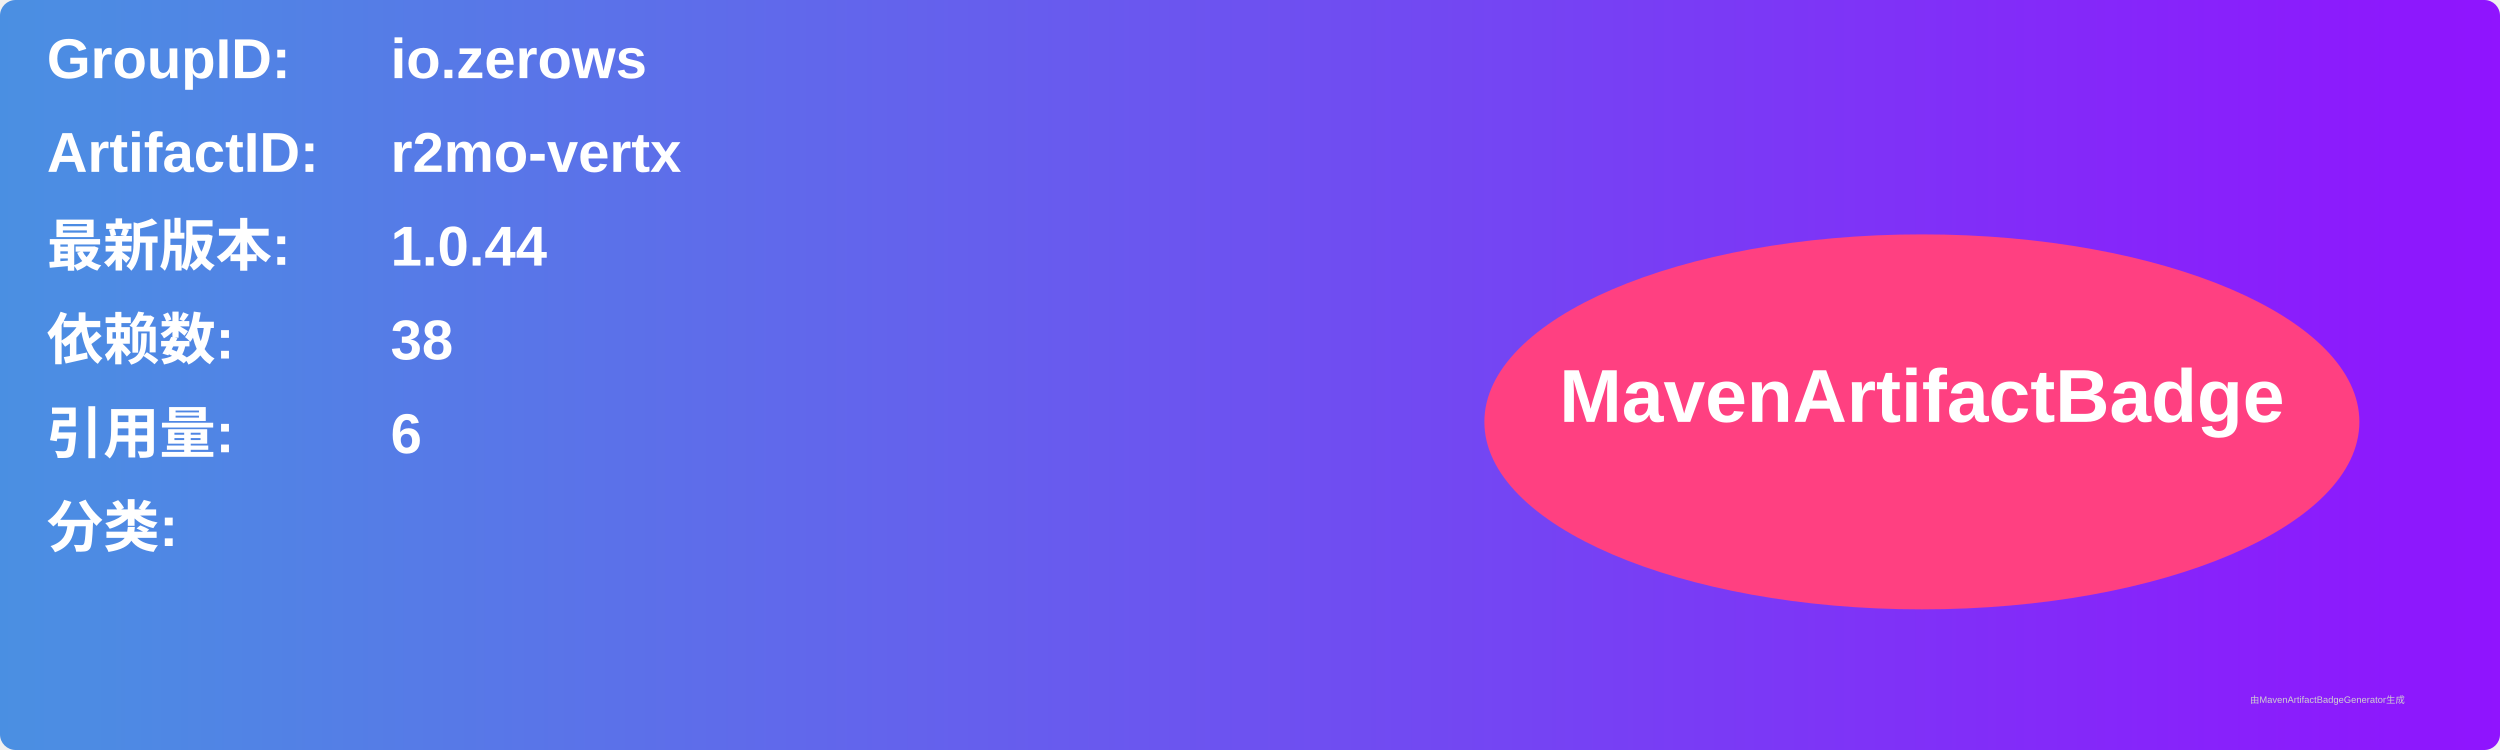
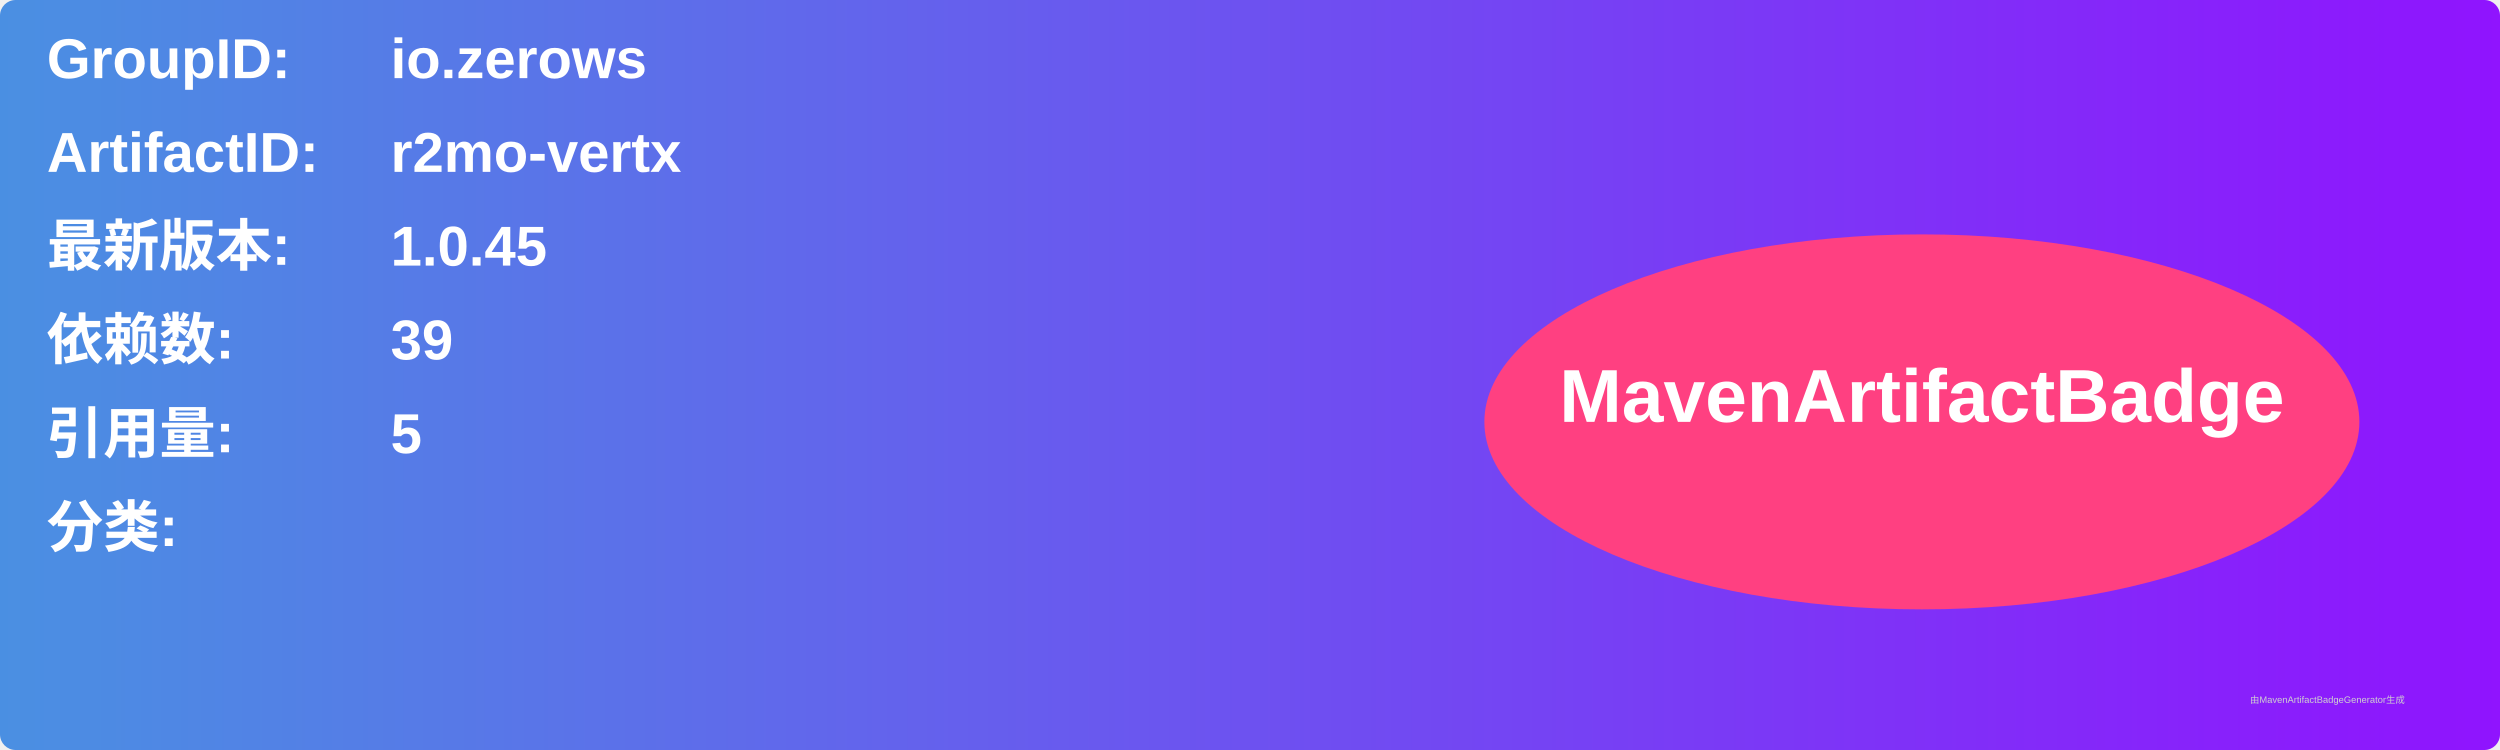
<svg xmlns="http://www.w3.org/2000/svg" width="800" height="240" viewBox="0 0 800 240">
  <linearGradient id="grad" x1="0%" y1="0%" x2="100%" y2="0%">
    <stop offset="0%" stop-color="#4a90e2" />
    <stop offset="100%" stop-color="#9013fe" />
  </linearGradient>
  <rect width="100%" height="100%" rx="5" ry="5" fill="url(#grad)" />
  <g transform="translate(15, 15)">
    <text x="0" y="10" font-family="Arial" font-size="18" fill="white" font-weight="bold" width="260">GroupID:</text>
    <text x="110" y="10" font-family="Arial" font-size="18" fill="white" font-weight="bold" width="460">io.zerows</text>
    <text x="0" y="40" font-family="Arial" font-size="18" fill="white" font-weight="bold" width="260">ArtifactID:</text>
    <text x="110" y="40" font-family="Arial" font-size="18" fill="white" font-weight="bold" width="460">r2mo-vertx</text>
    <text x="0" y="70" font-family="Arial" font-size="18" fill="white" font-weight="bold">最新版本:</text>
    <text x="110" y="70" font-family="Arial" font-size="18" fill="white" font-weight="bold">
-       <tspan font-weight="bold">1.0.44</tspan>
+       <tspan font-weight="bold">1.0.45</tspan>
    </text>
    <text x="0" y="100" font-family="Arial" font-size="18" fill="white" font-weight="bold">依赖数: </text>
    <text x="110" y="100" font-family="Arial" font-size="18" fill="white">
-       <tspan font-weight="bold">38</tspan>
+       <tspan font-weight="bold">39</tspan>
    </text>
    <text x="0" y="130" font-family="Arial" font-size="18" fill="white" font-weight="bold">引用量: </text>
    <text x="110" y="130" font-family="Arial" font-size="18" fill="white">
-       <tspan font-weight="bold">6</tspan>
+       <tspan font-weight="bold">5</tspan>
    </text>
    <text x="0" y="160" font-family="Arial" font-size="18" fill="white" font-weight="bold">分类:</text>
    <text x="10" y="190" font-family="Arial" font-size="10" fill="white">
      <tspan font-weight="bold" />
    </text>
    <ellipse cx="600" cy="120" rx="140" ry="60" fill="#ff4081" />
    <text x="600" y="120" text-anchor="middle" font-family="Arial" font-size="24" fill="white" font-weight="bold">MavenArtifactBadge</text>
  </g>
  <text x="720" y="225" font-family="Arial" font-size="3" fill="#d0d0d0">由MavenArtifactBadgeGenerator生成</text>
</svg>
